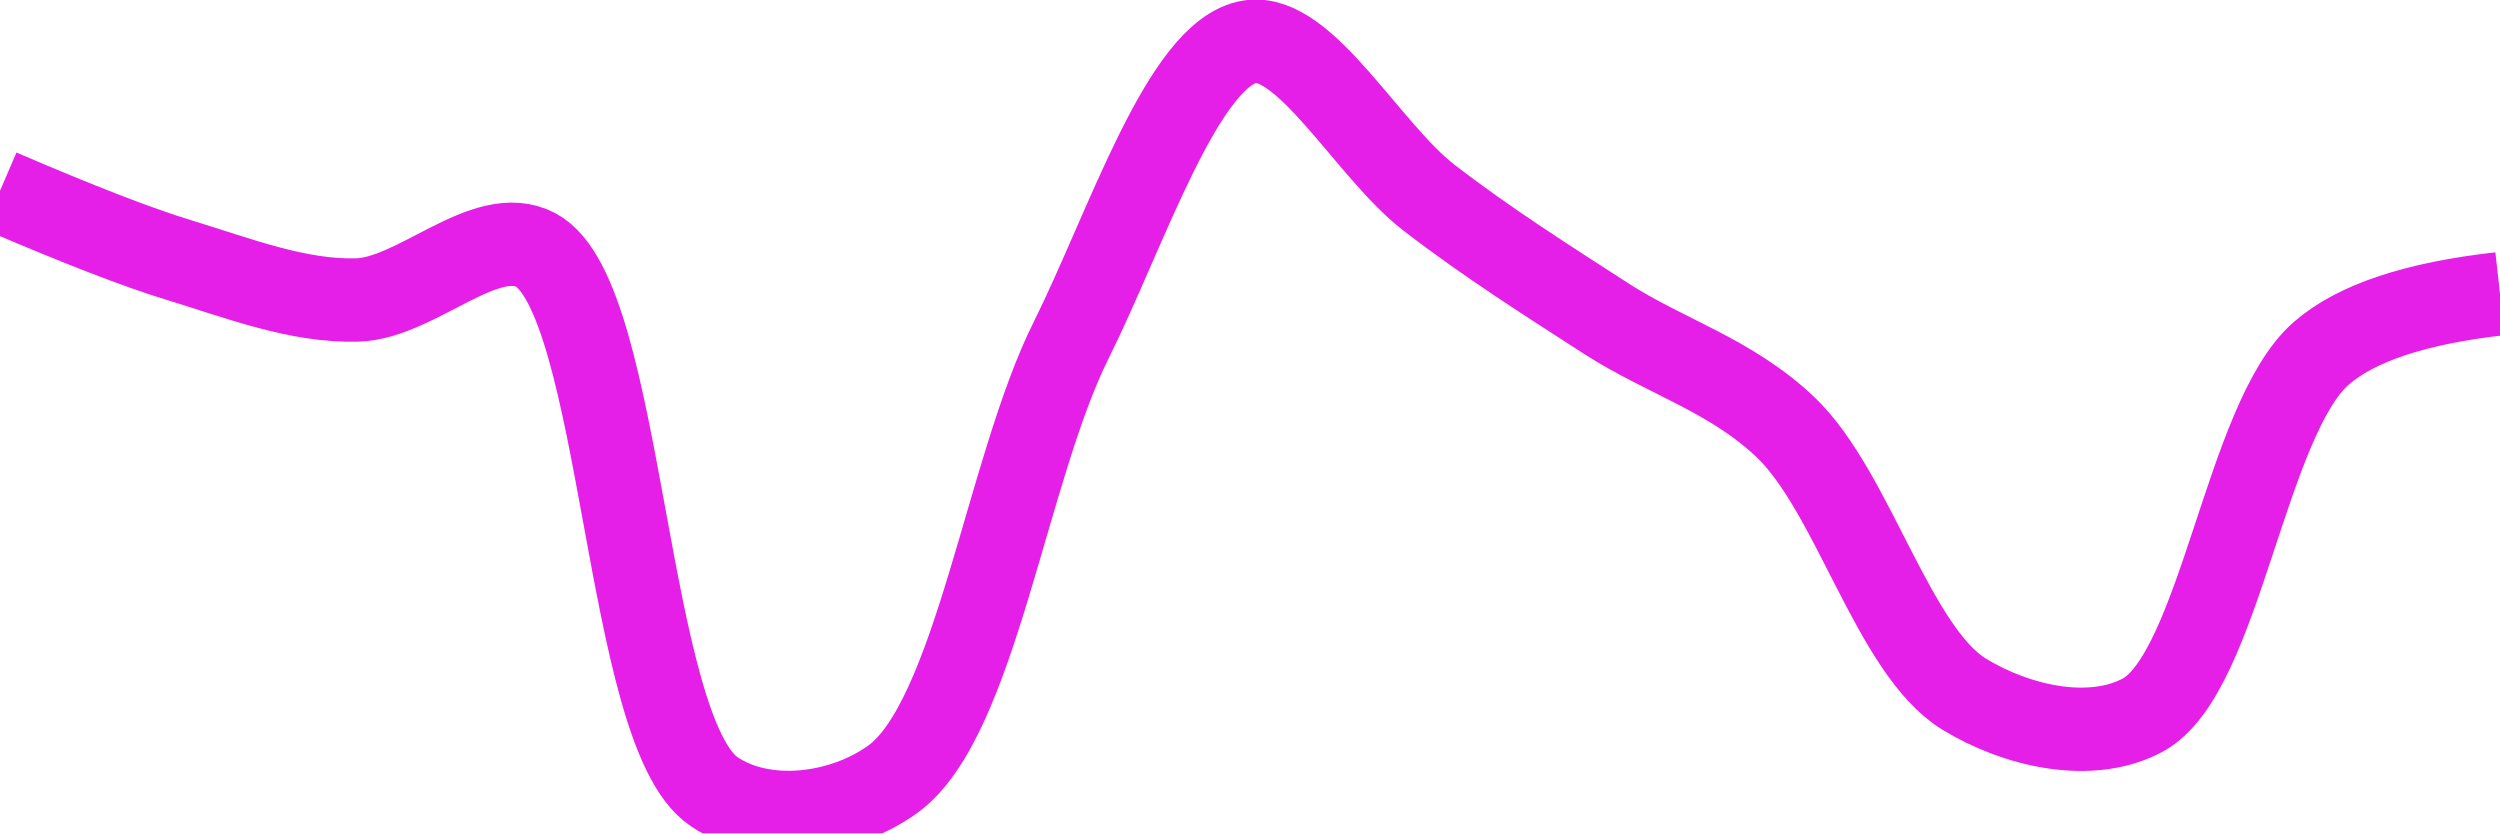
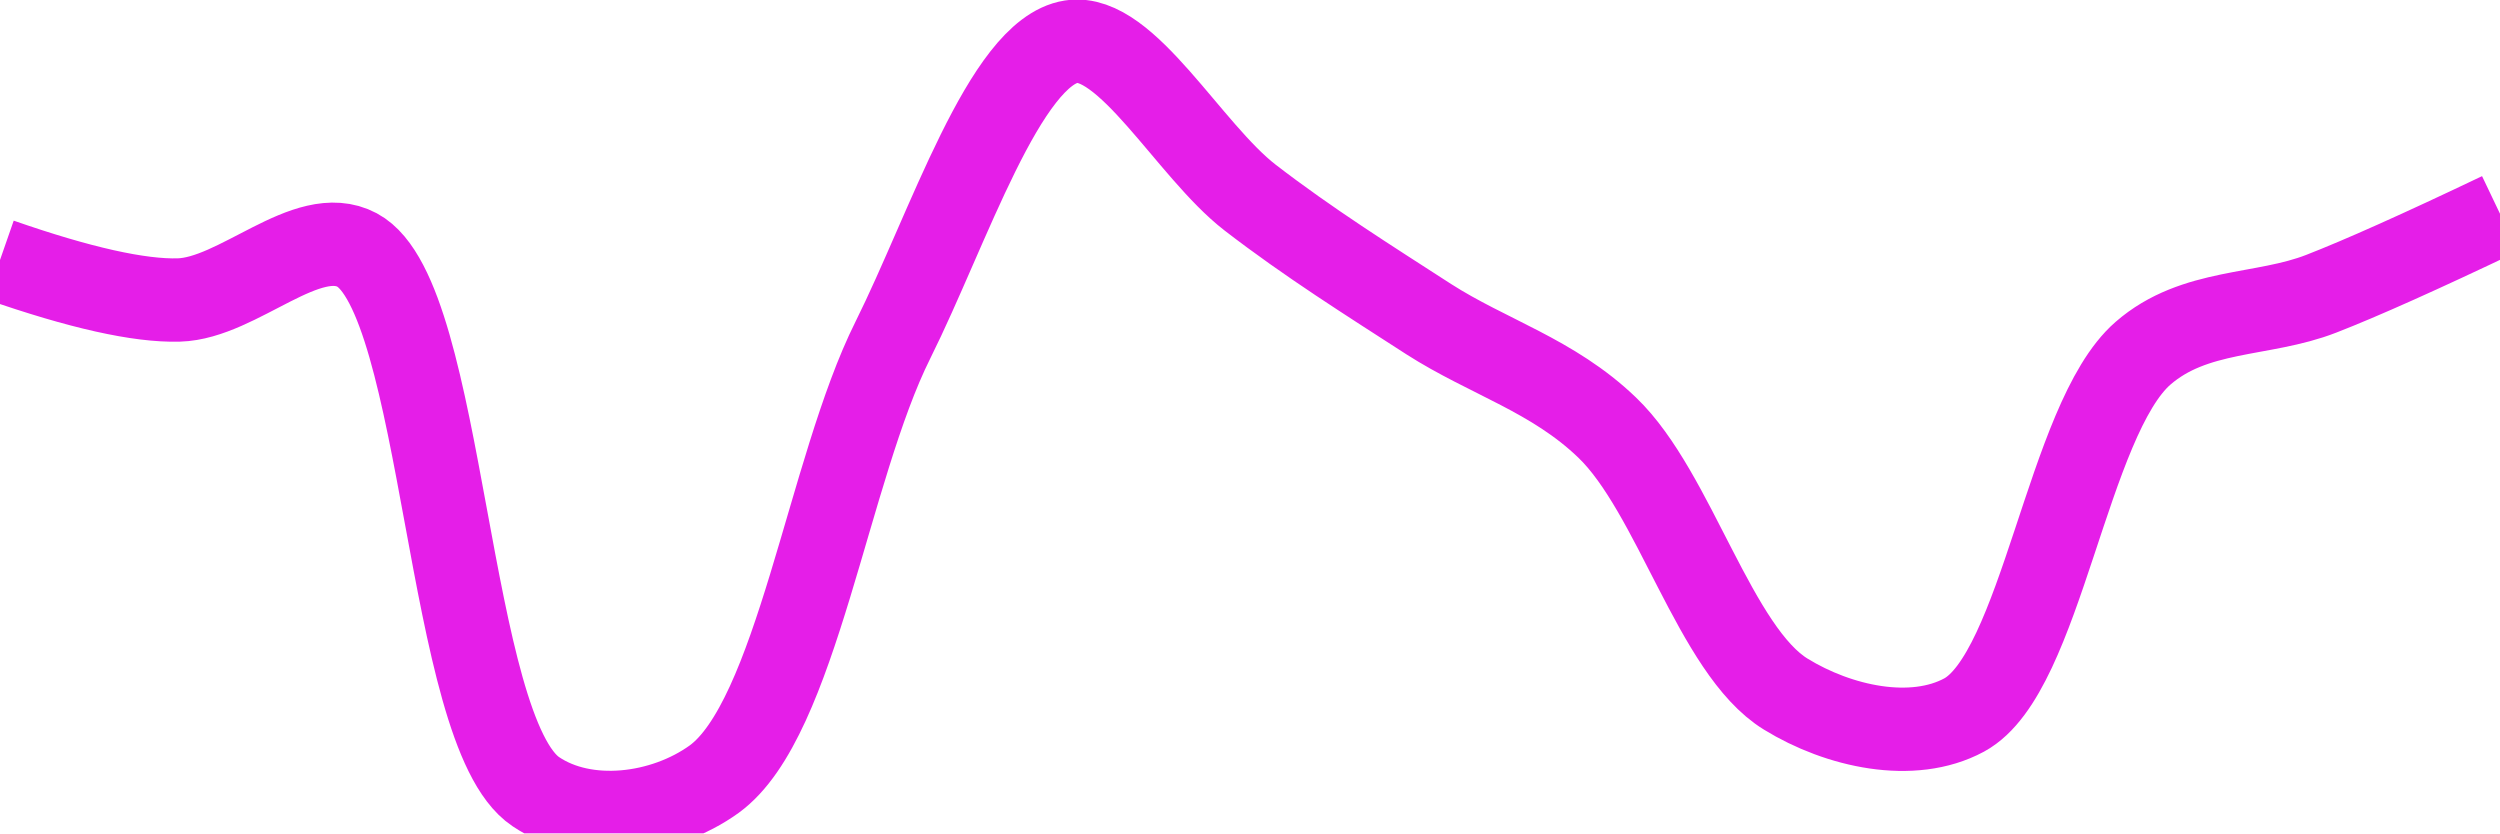
<svg xmlns="http://www.w3.org/2000/svg" class="main-svg" width="60" height="20" style="" viewBox="0 0 60 20">
  <rect x="0" y="0" width="60" height="20" style="fill: rgb(0, 0, 0); fill-opacity: 0;" />
-   <defs id="defs-84b7c9">
+   <defs id="defs-e4ba29">
    <g class="clips">
-       <clipPath id="clip84b7c9xyplot" class="plotclip">
+       <clipPath id="clipe4ba29xyplot" class="plotclip">
        <rect width="60" height="20" />
      </clipPath>
-       <clipPath class="axesclip" id="clip84b7c9x">
+       <clipPath class="axesclip" id="clipe4ba29x">
        <rect x="0" y="0" width="60" height="20" />
      </clipPath>
-       <clipPath class="axesclip" id="clip84b7c9y">
+       <clipPath class="axesclip" id="clipe4ba29y">
        <rect x="0" y="0" width="60" height="20" />
      </clipPath>
-       <clipPath class="axesclip" id="clip84b7c9xy">
+       <clipPath class="axesclip" id="clipe4ba29xy">
        <rect x="0" y="0" width="60" height="20" />
      </clipPath>
    </g>
    <g class="gradients" />
    <g class="patterns" />
  </defs>
  <g class="bglayer">
    <rect class="bg" x="0" y="0" width="60" height="20" style="fill: rgb(0, 0, 0); fill-opacity: 0; stroke-width: 0;" />
  </g>
  <g class="layer-below">
    <g class="imagelayer" />
    <g class="shapelayer" />
  </g>
  <g class="cartesianlayer">
    <g class="subplot xy">
      <g class="layer-subplot">
        <g class="shapelayer" />
        <g class="imagelayer" />
      </g>
      <g class="minor-gridlayer">
        <g class="x" />
        <g class="y" />
      </g>
      <g class="gridlayer">
        <g class="x" />
        <g class="y" />
      </g>
      <g class="zerolinelayer" />
      <g class="layer-between">
        <g class="shapelayer" />
        <g class="imagelayer" />
      </g>
      <path class="xlines-below" />
      <path class="ylines-below" />
      <g class="overlines-below" />
      <g class="xaxislayer-below" />
      <g class="yaxislayer-below" />
      <g class="overaxes-below" />
      <g class="overplot">
-         <g class="xy" transform="" clip-path="url(#clip84b7c9xyplot)">
+         <g class="xy" transform="" clip-path="url(#clipe4ba29xyplot)">
          <g class="scatterlayer mlayer">
-             <g class="trace scatter traced23783" style="stroke-miterlimit: 2; opacity: 1;">
+             <g class="trace scatter trace81fa54" style="stroke-miterlimit: 2; opacity: 1;">
              <g class="fills" />
              <g class="errorbars" />
              <g class="lines">
-                 <path class="js-line" d="M0,4.58Q2.84,5.8 4.29,6.24C5.7,6.67 7.15,7.24 8.57,7.2C10,7.16 11.65,5.36 12.86,6C14.97,7.13 14.99,17.56 17.14,19C18.34,19.81 20.21,19.58 21.43,18.7C23.41,17.26 24.15,11.28 25.71,8.16C27.04,5.49 28.4,1.25 30,1C31.32,0.79 32.83,3.61 34.29,4.74C35.69,5.82 37.13,6.73 38.57,7.66C39.99,8.57 41.55,9.01 42.86,10.26C44.48,11.81 45.44,15.62 47.14,16.66C48.42,17.44 50.19,17.83 51.43,17.16C53.28,16.15 53.89,10.07 55.71,8.48Q56.96,7.39 60,7.05" style="vector-effect: none; fill: none; stroke: rgb(229, 30, 232); stroke-opacity: 1; stroke-width: 2px; opacity: 1;" />
+                 <path class="js-line" d="M0,6.24Q2.87,7.24 4.29,7.2C5.72,7.16 7.37,5.36 8.57,6C10.68,7.13 10.71,17.56 12.86,19C14.06,19.81 15.92,19.58 17.14,18.7C19.12,17.26 19.87,11.28 21.43,8.16C22.76,5.49 24.12,1.25 25.71,1C27.03,0.79 28.54,3.61 30,4.74C31.4,5.82 32.85,6.73 34.29,7.66C35.71,8.57 37.27,9.01 38.57,10.26C40.19,11.81 41.16,15.62 42.86,16.66C44.13,17.44 45.9,17.83 47.14,17.16C49,16.15 49.61,10.07 51.43,8.48C52.67,7.4 54.3,7.6 55.71,7.05Q57.15,6.49 60,5.13" style="vector-effect: none; fill: none; stroke: rgb(229, 30, 232); stroke-opacity: 1; stroke-width: 2px; opacity: 1;" />
              </g>
              <g class="points" />
              <g class="text" />
            </g>
          </g>
        </g>
      </g>
      <path class="xlines-above crisp" d="M0,0" style="fill: none;" />
      <path class="ylines-above crisp" d="M0,0" style="fill: none;" />
      <g class="overlines-above" />
      <g class="xaxislayer-above" />
      <g class="yaxislayer-above" />
      <g class="overaxes-above" />
    </g>
  </g>
  <g class="polarlayer" />
  <g class="smithlayer" />
  <g class="ternarylayer" />
  <g class="geolayer" />
  <g class="funnelarealayer" />
  <g class="pielayer" />
  <g class="iciclelayer" />
  <g class="treemaplayer" />
  <g class="sunburstlayer" />
  <g class="glimages" />
-   <defs id="topdefs-84b7c9">
+   <defs id="topdefs-e4ba29">
    <g class="clips" />
  </defs>
  <g class="layer-above">
    <g class="imagelayer" />
    <g class="shapelayer" />
  </g>
  <g class="infolayer">
    <g class="g-gtitle" />
  </g>
</svg>
